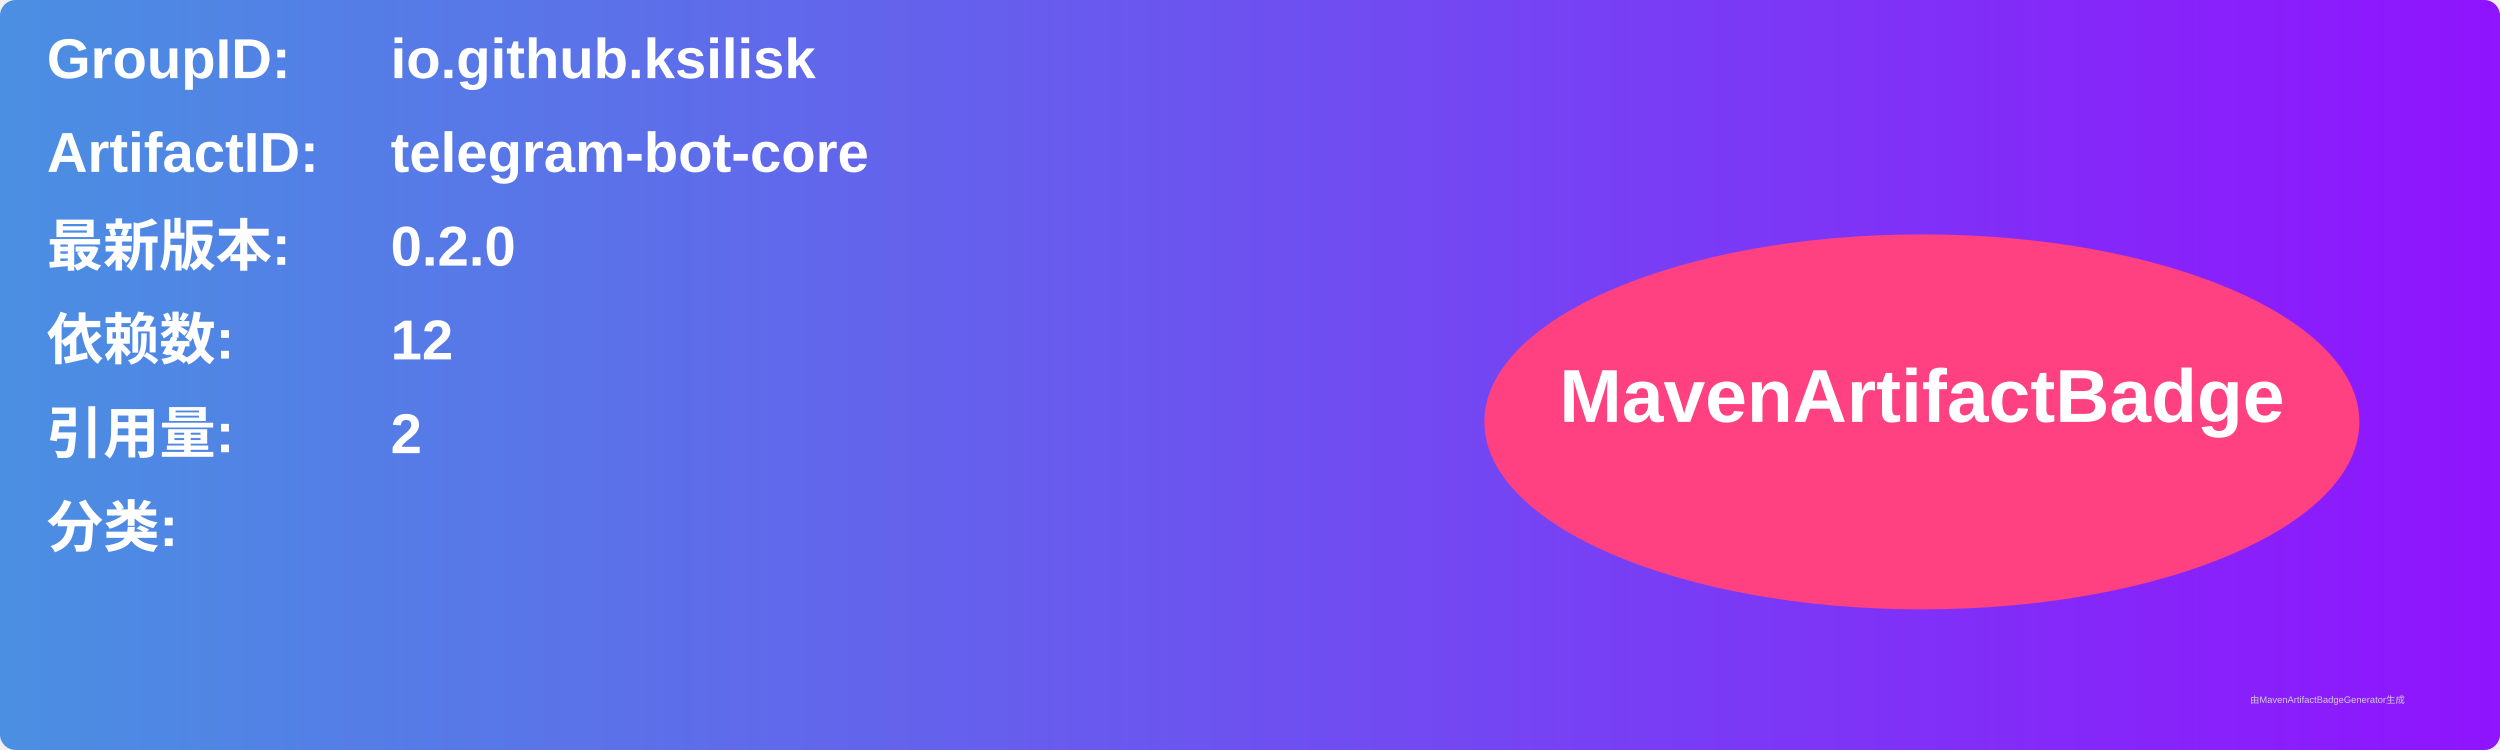
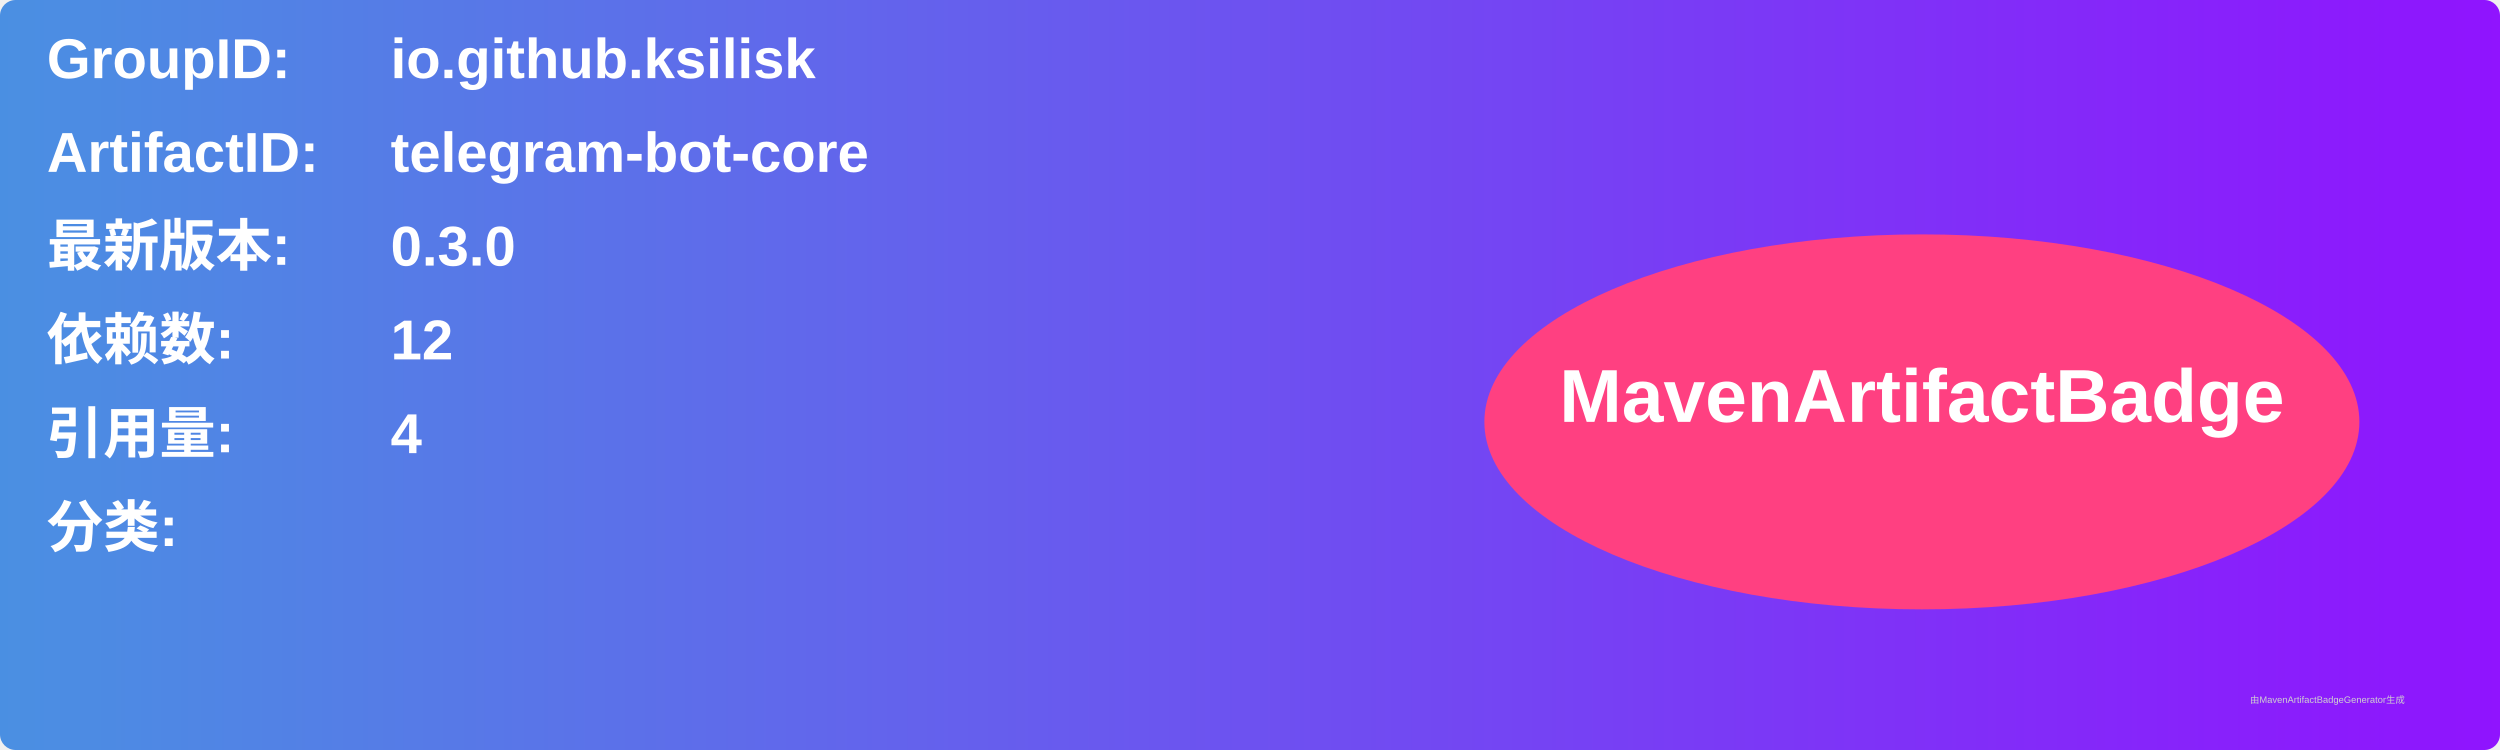
<svg xmlns="http://www.w3.org/2000/svg" width="800" height="240" viewBox="0 0 800 240">
  <linearGradient id="grad" x1="0%" y1="0%" x2="100%" y2="0%">
    <stop offset="0%" stop-color="#4a90e2" />
    <stop offset="100%" stop-color="#9013fe" />
  </linearGradient>
  <rect width="100%" height="100%" rx="5" ry="5" fill="url(#grad)" />
  <g transform="translate(15, 15)">
    <text x="0" y="10" font-family="Arial" font-size="18" fill="white" font-weight="bold" width="260">GroupID:</text>
    <text x="110" y="10" font-family="Arial" font-size="18" fill="white" font-weight="bold" width="460">io.github.ksilisk</text>
    <text x="0" y="40" font-family="Arial" font-size="18" fill="white" font-weight="bold" width="260">ArtifactID:</text>
    <text x="110" y="40" font-family="Arial" font-size="18" fill="white" font-weight="bold" width="460">telegram-bot-core</text>
    <text x="0" y="70" font-family="Arial" font-size="18" fill="white" font-weight="bold">最新版本:</text>
    <text x="110" y="70" font-family="Arial" font-size="18" fill="white" font-weight="bold">
-       <tspan font-weight="bold">0.2.0</tspan>
+       <tspan font-weight="bold">0.3.0</tspan>
    </text>
    <text x="0" y="100" font-family="Arial" font-size="18" fill="white" font-weight="bold">依赖数: </text>
    <text x="110" y="100" font-family="Arial" font-size="18" fill="white">
      <tspan font-weight="bold">12</tspan>
    </text>
    <text x="0" y="130" font-family="Arial" font-size="18" fill="white" font-weight="bold">引用量: </text>
    <text x="110" y="130" font-family="Arial" font-size="18" fill="white">
-       <tspan font-weight="bold">2</tspan>
+       <tspan font-weight="bold">4</tspan>
    </text>
    <text x="0" y="160" font-family="Arial" font-size="18" fill="white" font-weight="bold">分类:</text>
    <text x="10" y="190" font-family="Arial" font-size="10" fill="white">
      <tspan font-weight="bold" />
    </text>
    <ellipse cx="600" cy="120" rx="140" ry="60" fill="#ff4081" />
    <text x="600" y="120" text-anchor="middle" font-family="Arial" font-size="24" fill="white" font-weight="bold">MavenArtifactBadge</text>
  </g>
  <text x="720" y="225" font-family="Arial" font-size="3" fill="#d0d0d0">由MavenArtifactBadgeGenerator生成</text>
</svg>
